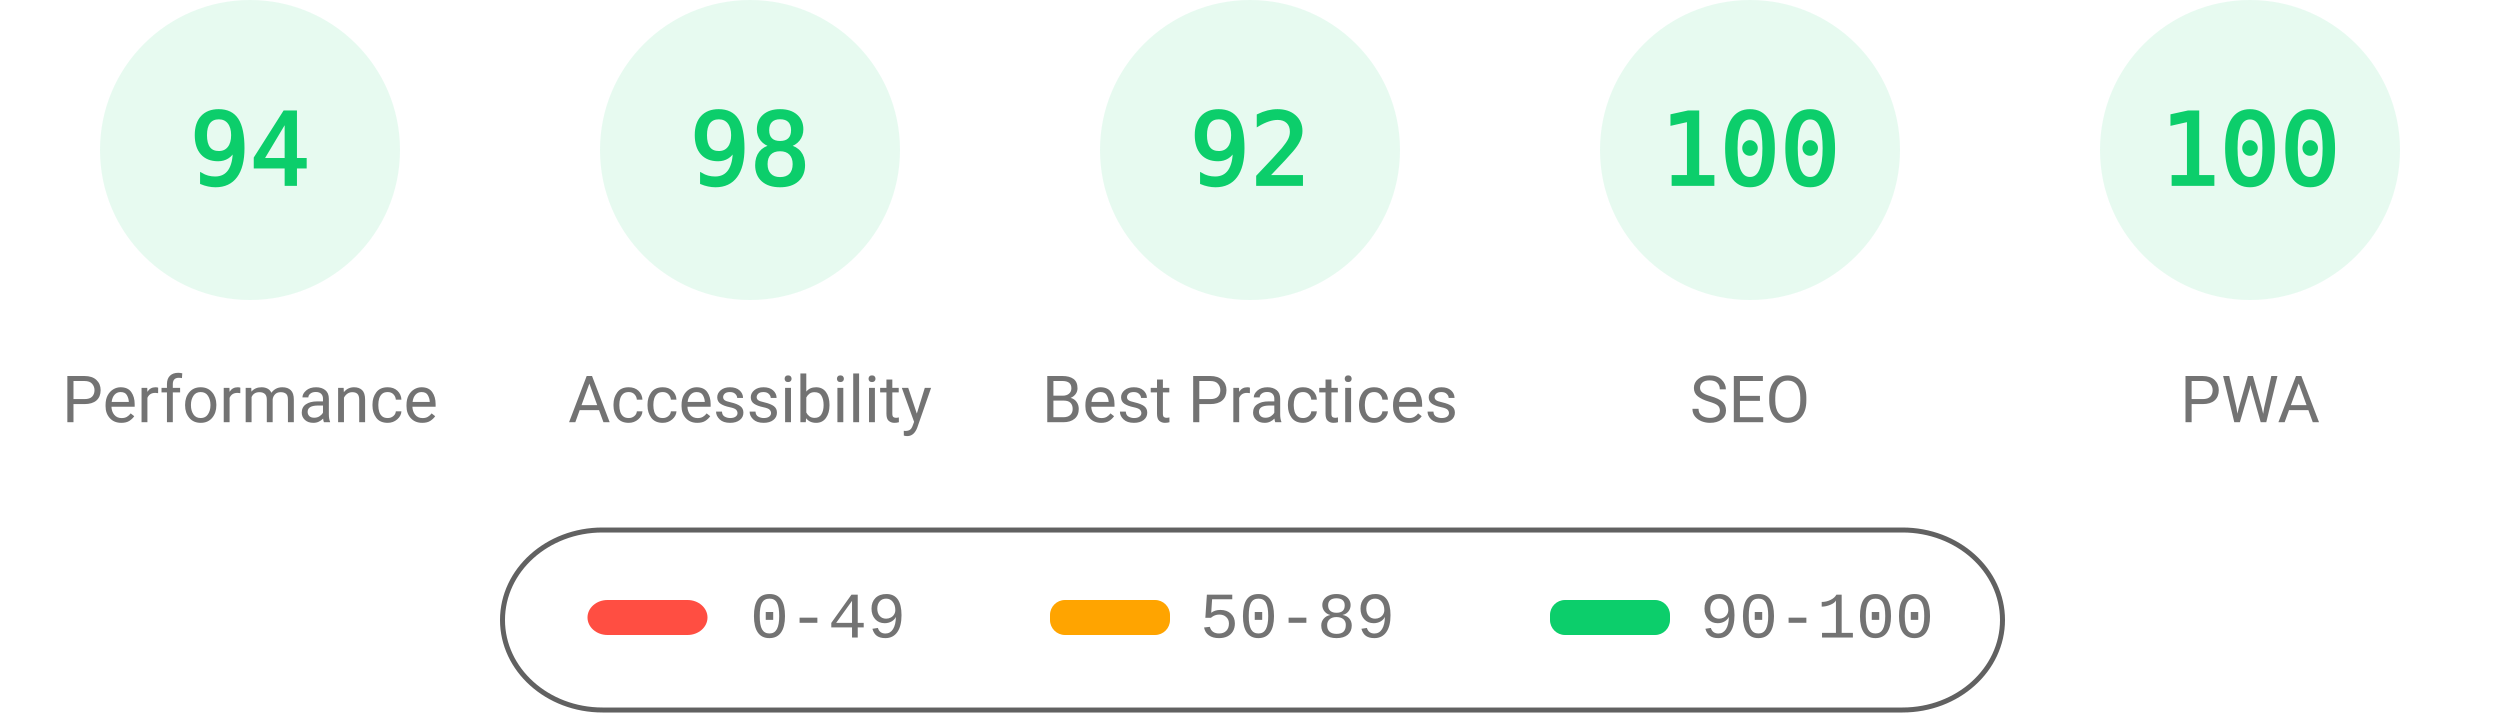
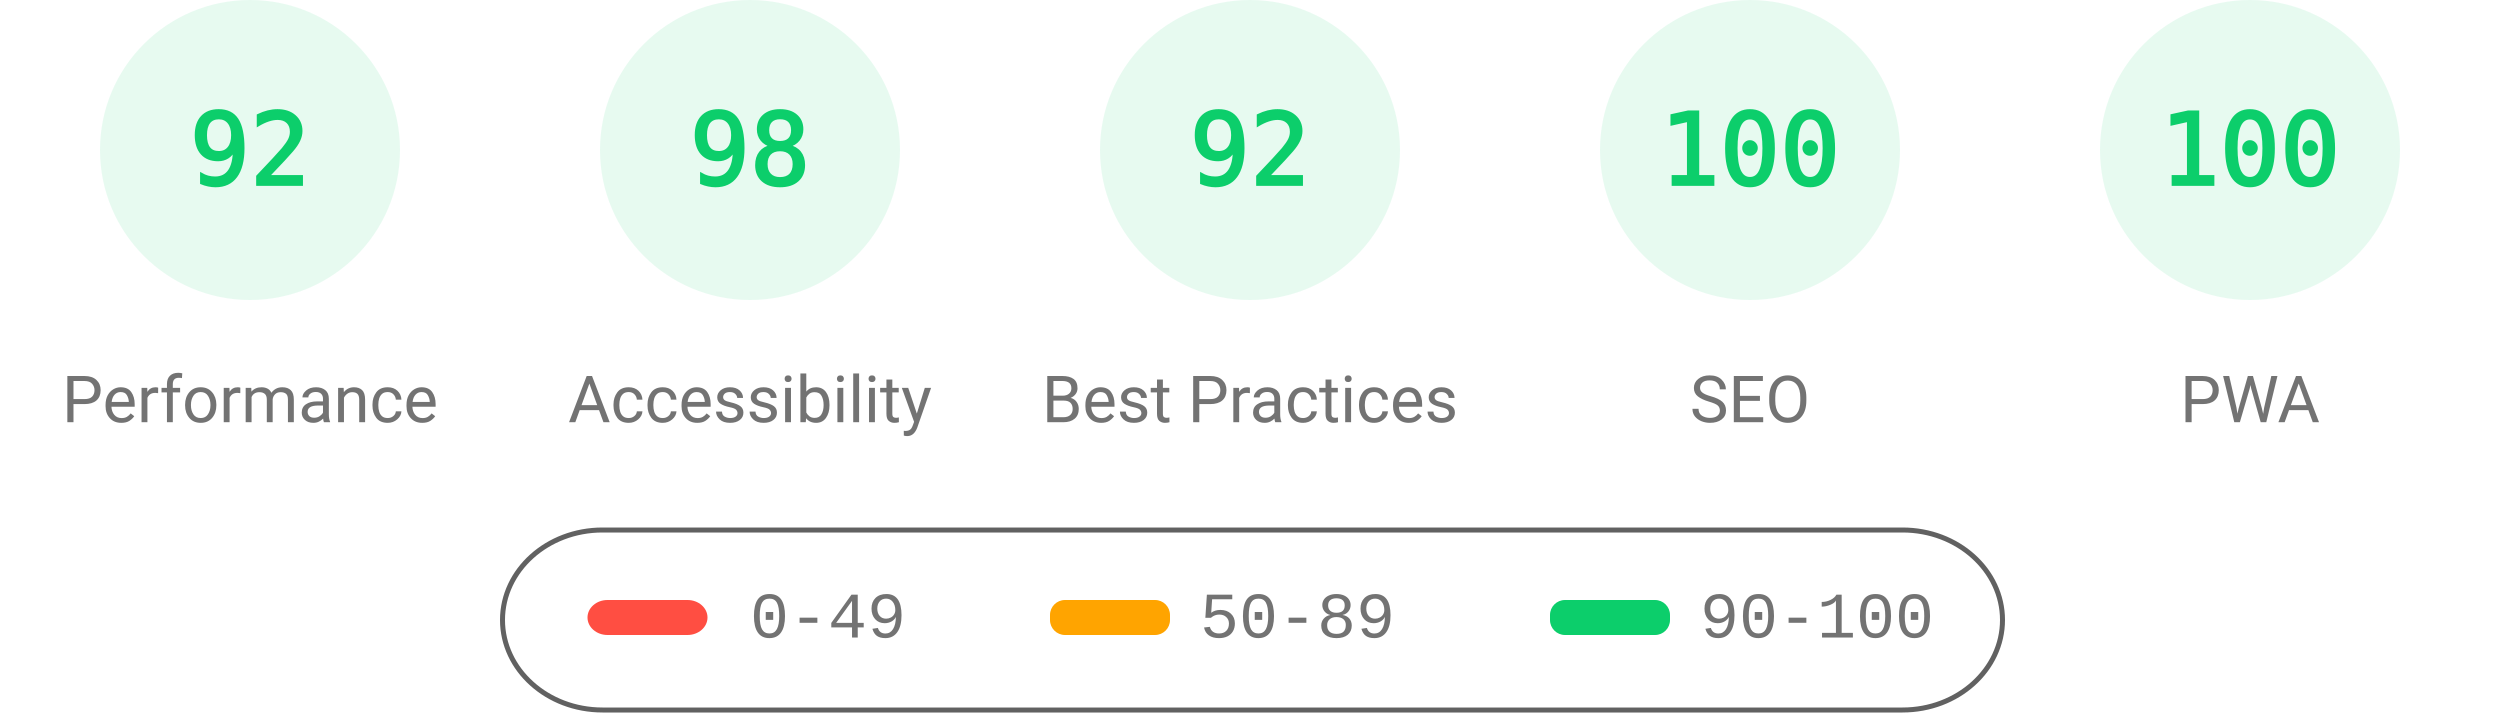
<svg xmlns="http://www.w3.org/2000/svg" fill="none" width="1000" height="285">
  <style>.gauge-base{opacity:.1}.gauge-arc{fill:none;animation-delay:250ms;stroke-linecap:round;transform:rotate(-90deg);transform-origin:100px 60px;animation:load-gauge 1s ease forwards}.guage-text{font-size:40px;font-family:monospace;text-align:center}.guage-red{color:#ff4e42;fill:#ff4e42;stroke:#ff4e42}.guage-orange{color:#ffa400;fill:#ffa400;stroke:#ffa400}.guage-green{color:#0cce6b;fill:#0cce6b;stroke:#0cce6b}.guage-undefined{color:#5c5c5c;fill:#5c5c5c;stroke:#5c5c5c}.guage-title{color:#737373;fill:#737373;stroke:none;font-size:26px;line-height:26px;font-family:Roboto,Halvetica,Arial,sans-serif}@keyframes load-gauge{from{stroke-dasharray:0 352.858}}</style>
  <svg class="guage-div guage-perf guage-green" viewBox="0 0 200 200" width="200" height="200">
    <circle class="gauge-base" r="56" cx="100" cy="60" stroke-width="8" />
-     <circle class="gauge-arc guage-arc-1" r="56" cx="100" cy="60" stroke-width="8" style="stroke-dasharray:330.747,351.858" />
-     <text class="guage-text" x="100" y="60" alignment-baseline="central" dominant-baseline="central" text-anchor="middle">94</text>
+     <circle class="gauge-arc guage-arc-1" r="56" cx="100" cy="60" stroke-width="8" style="stroke-dasharray:323.709,351.858" />
+     <text class="guage-text" x="100" y="60" alignment-baseline="central" dominant-baseline="central" text-anchor="middle">92</text>
    <text class="guage-title" x="100" y="160" alignment-baseline="central" dominant-baseline="central" text-anchor="middle">Performance</text>
  </svg>
  <svg class="guage-div guage-acc guage-green" viewBox="0 0 200 200" width="200" height="200" x="200">
    <circle class="gauge-base" r="56" cx="100" cy="60" stroke-width="8" />
    <circle class="gauge-arc guage-arc-2" r="56" cx="100" cy="60" stroke-width="8" style="stroke-dasharray:344.821,351.858" />
    <text class="guage-text" x="100" y="60" alignment-baseline="central" dominant-baseline="central" text-anchor="middle">98</text>
    <text class="guage-title" x="100" y="160" alignment-baseline="central" dominant-baseline="central" text-anchor="middle">Accessibility</text>
  </svg>
  <svg class="guage-div guage-best guage-green" viewBox="0 0 200 200" width="200" height="200" x="400">
    <circle class="gauge-base" r="56" cx="100" cy="60" stroke-width="8" />
    <circle class="gauge-arc guage-arc-3" r="56" cx="100" cy="60" stroke-width="8" style="stroke-dasharray:323.709,351.858" />
    <text class="guage-text" x="100" y="60" alignment-baseline="central" dominant-baseline="central" text-anchor="middle">92</text>
    <text class="guage-title" x="100" y="160" alignment-baseline="central" dominant-baseline="central" text-anchor="middle">Best Practices</text>
  </svg>
  <svg class="guage-div guage-seo guage-green" viewBox="0 0 200 200" width="200" height="200" x="600">
    <circle class="gauge-base" r="56" cx="100" cy="60" stroke-width="8" />
    <circle class="gauge-arc guage-arc-4" r="56" cx="100" cy="60" stroke-width="8" style="stroke-dasharray:351.858,351.858" />
    <text class="guage-text" x="100" y="60" alignment-baseline="central" dominant-baseline="central" text-anchor="middle">100</text>
    <text class="guage-title" x="100" y="160" alignment-baseline="central" dominant-baseline="central" text-anchor="middle">SEO</text>
  </svg>
  <svg class="guage-div guage-pwa guage-green" viewBox="0 0 200 200" width="200" height="200" x="800">
    <circle class="gauge-base" r="56" cx="100" cy="60" stroke-width="8" />
    <circle class="gauge-arc guage-arc-4" r="56" cx="100" cy="60" stroke-width="8" style="stroke-dasharray:351.858,351.858" />
    <text class="guage-text" x="100" y="60" alignment-baseline="central" dominant-baseline="central" text-anchor="middle">100</text>
    <text class="guage-title" x="100" y="160" alignment-baseline="central" dominant-baseline="central" text-anchor="middle">PWA</text>
  </svg>
  <svg width="604" height="76" x="200" y="210">
    <path fill="none" id="canvas_background" d="M-1-1h604v80H-1z" />
    <rect fill-opacity="0" stroke="#616161" stroke-width="2" rx="40" id="svg_2" height="72" width="600" y="2" x="1" fill="#000" />
    <rect stroke="#000" rx="8" id="svg_3" height="14" width="48" y="30" x="35" stroke-opacity="null" stroke-width="0" fill="#ff4e42" />
    <rect stroke="#000" rx="6" id="svg_4" height="14" width="48" y="30" x="220" stroke-opacity="null" stroke-width="0" fill="#ffa400" />
    <rect stroke="#000" rx="6" id="svg_5" height="14" width="48" y="30" x="420" stroke-opacity="null" stroke-width="0" fill="#0cce6b" />
    <text xml:space="preserve" text-anchor="start" font-family="'Courier New', Courier, monospace" font-size="26" id="svg_6" y="45" x="100" stroke-opacity="null" stroke-width="0" stroke="#000" fill="#737373">0-49</text>
    <text xml:space="preserve" text-anchor="start" font-family="'Courier New', Courier, monospace" font-size="26" id="svg_7" y="45" x="280" stroke-opacity="null" stroke-width="0" stroke="#000" fill="#737373">50-89</text>
    <text xml:space="preserve" text-anchor="start" font-family="'Courier New', Courier, monospace" font-size="26" id="svg_8" y="45" x="480" stroke-opacity="null" stroke-width="0" stroke="#000" fill="#737373">90-100</text>
  </svg>
</svg>
